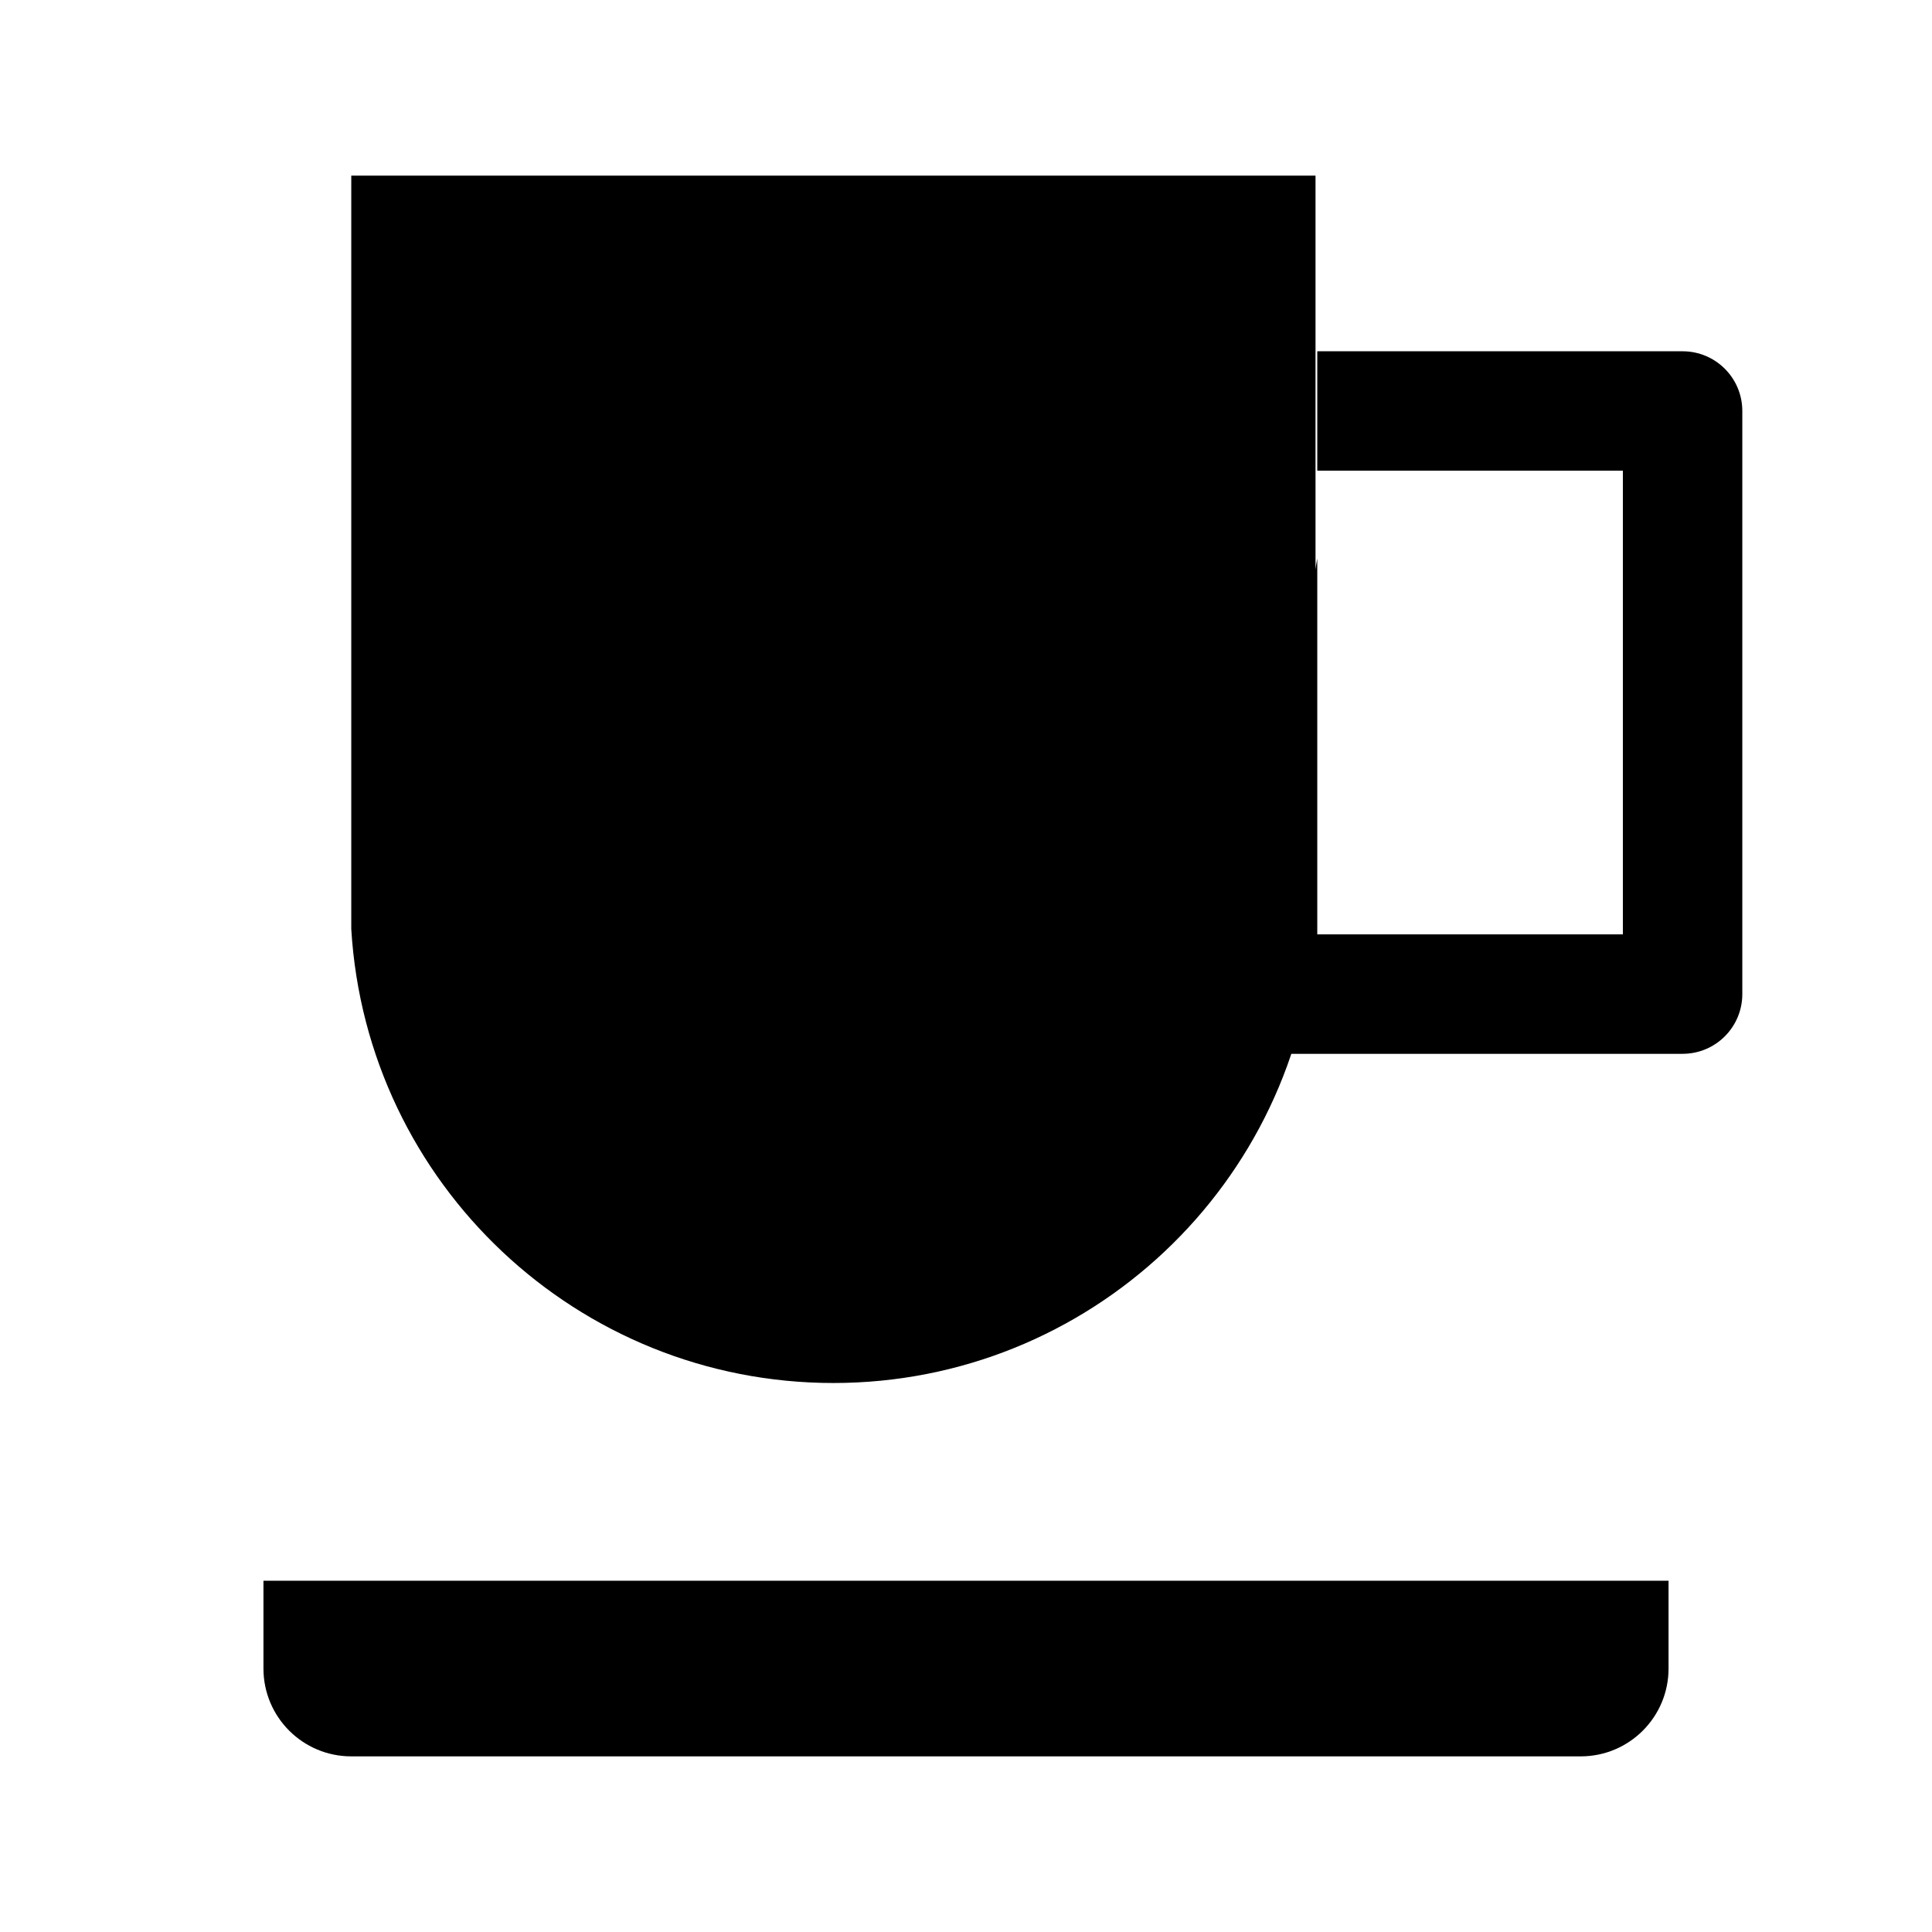
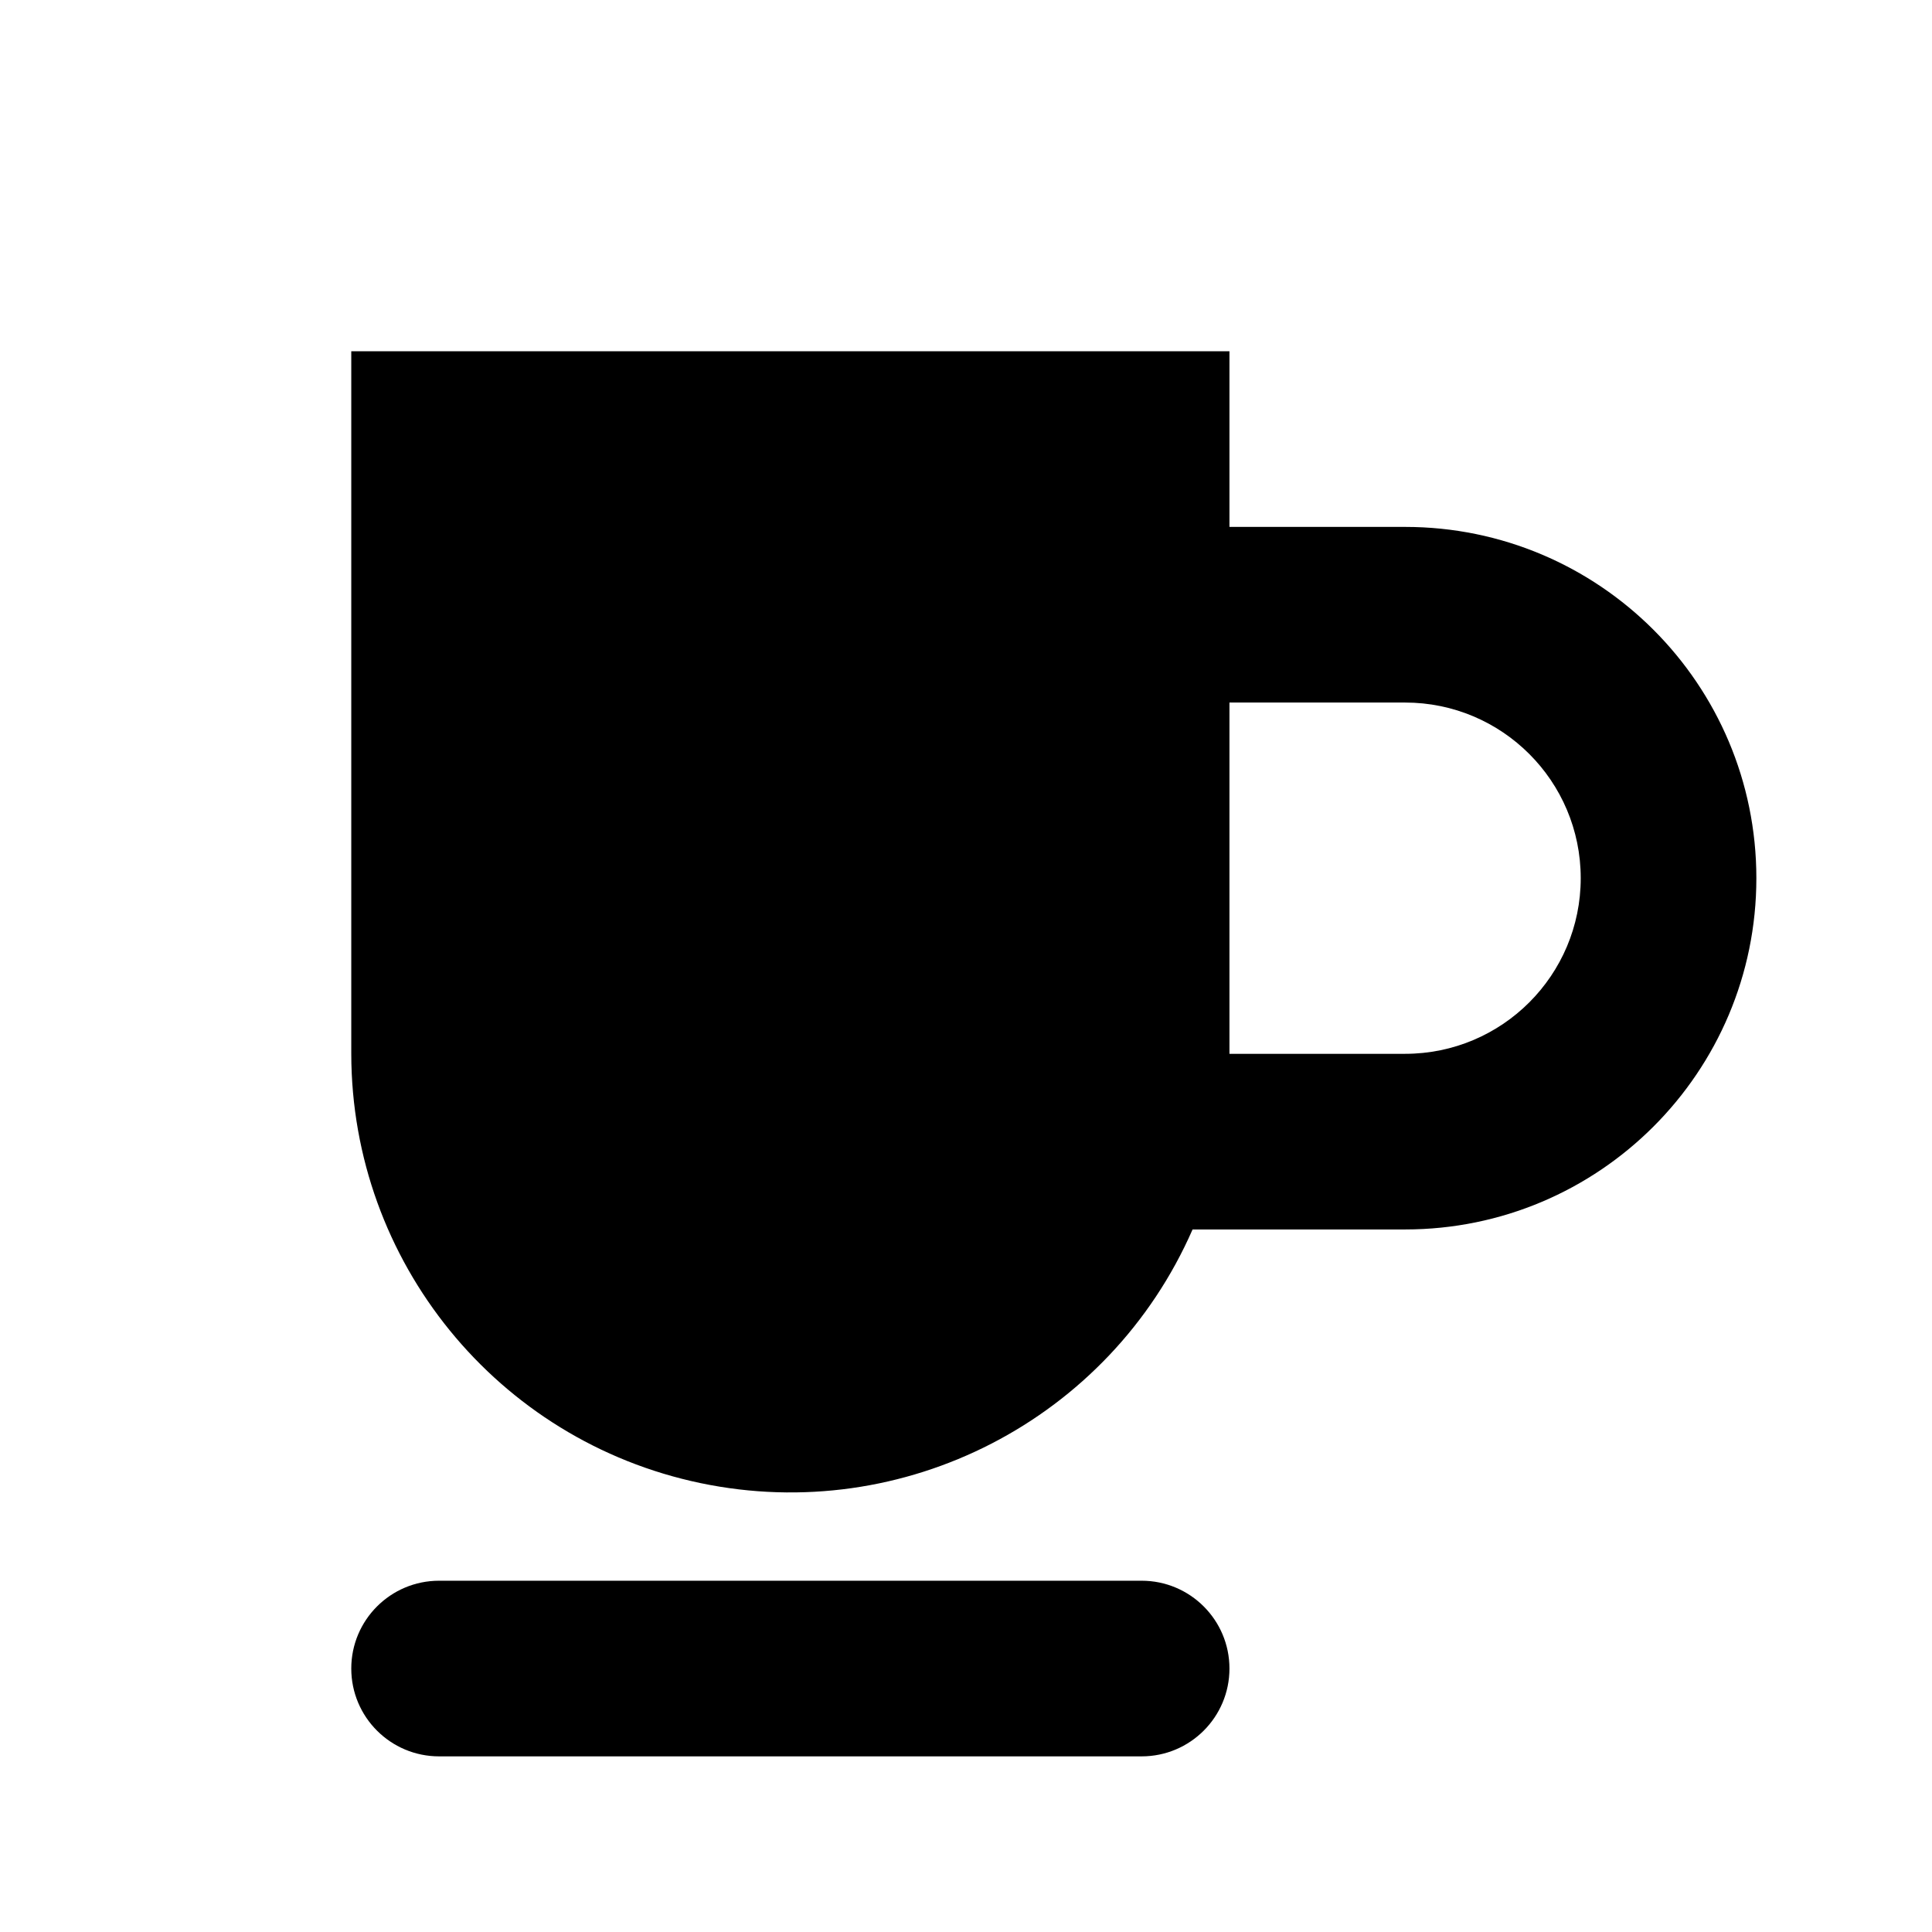
<svg xmlns="http://www.w3.org/2000/svg" id="Layer_1" data-name="Layer 1" width="11" height="11" viewBox="0 0 11 11">
-   <path d="M7,6H9.58a0.34,0.34,0,0,0,.34-0.34V2.34A0.34,0.34,0,0,0,9.58,2H7.5V3.18M9.24,5.32H7.5V2.68H9.24V5.32Z" />
-   <path d="M9,9H1.5V9.5A0.5,0.5,0,0,0,2,10H9a0.5,0.5,0,0,0,.5-0.5V9H9Z" />
-   <path d="M2,1V5.29H2a2.75,2.75,0,0,0,5.49,0h0V1H2Z" />
+   <path d="M7,9.5a0.5,0.5,0,0,1-.5.5h-4a0.5,0.5,0,0,1,0-1h4A0.5,0.5,0,0,1,7,9.5ZM8,3H7V2H2V6A2.5,2.5,0,0,0,6.79,7H8A2,2,0,0,0,8,3ZM8,6H7V4H8A1,1,0,0,1,8,6Z" />
</svg>
